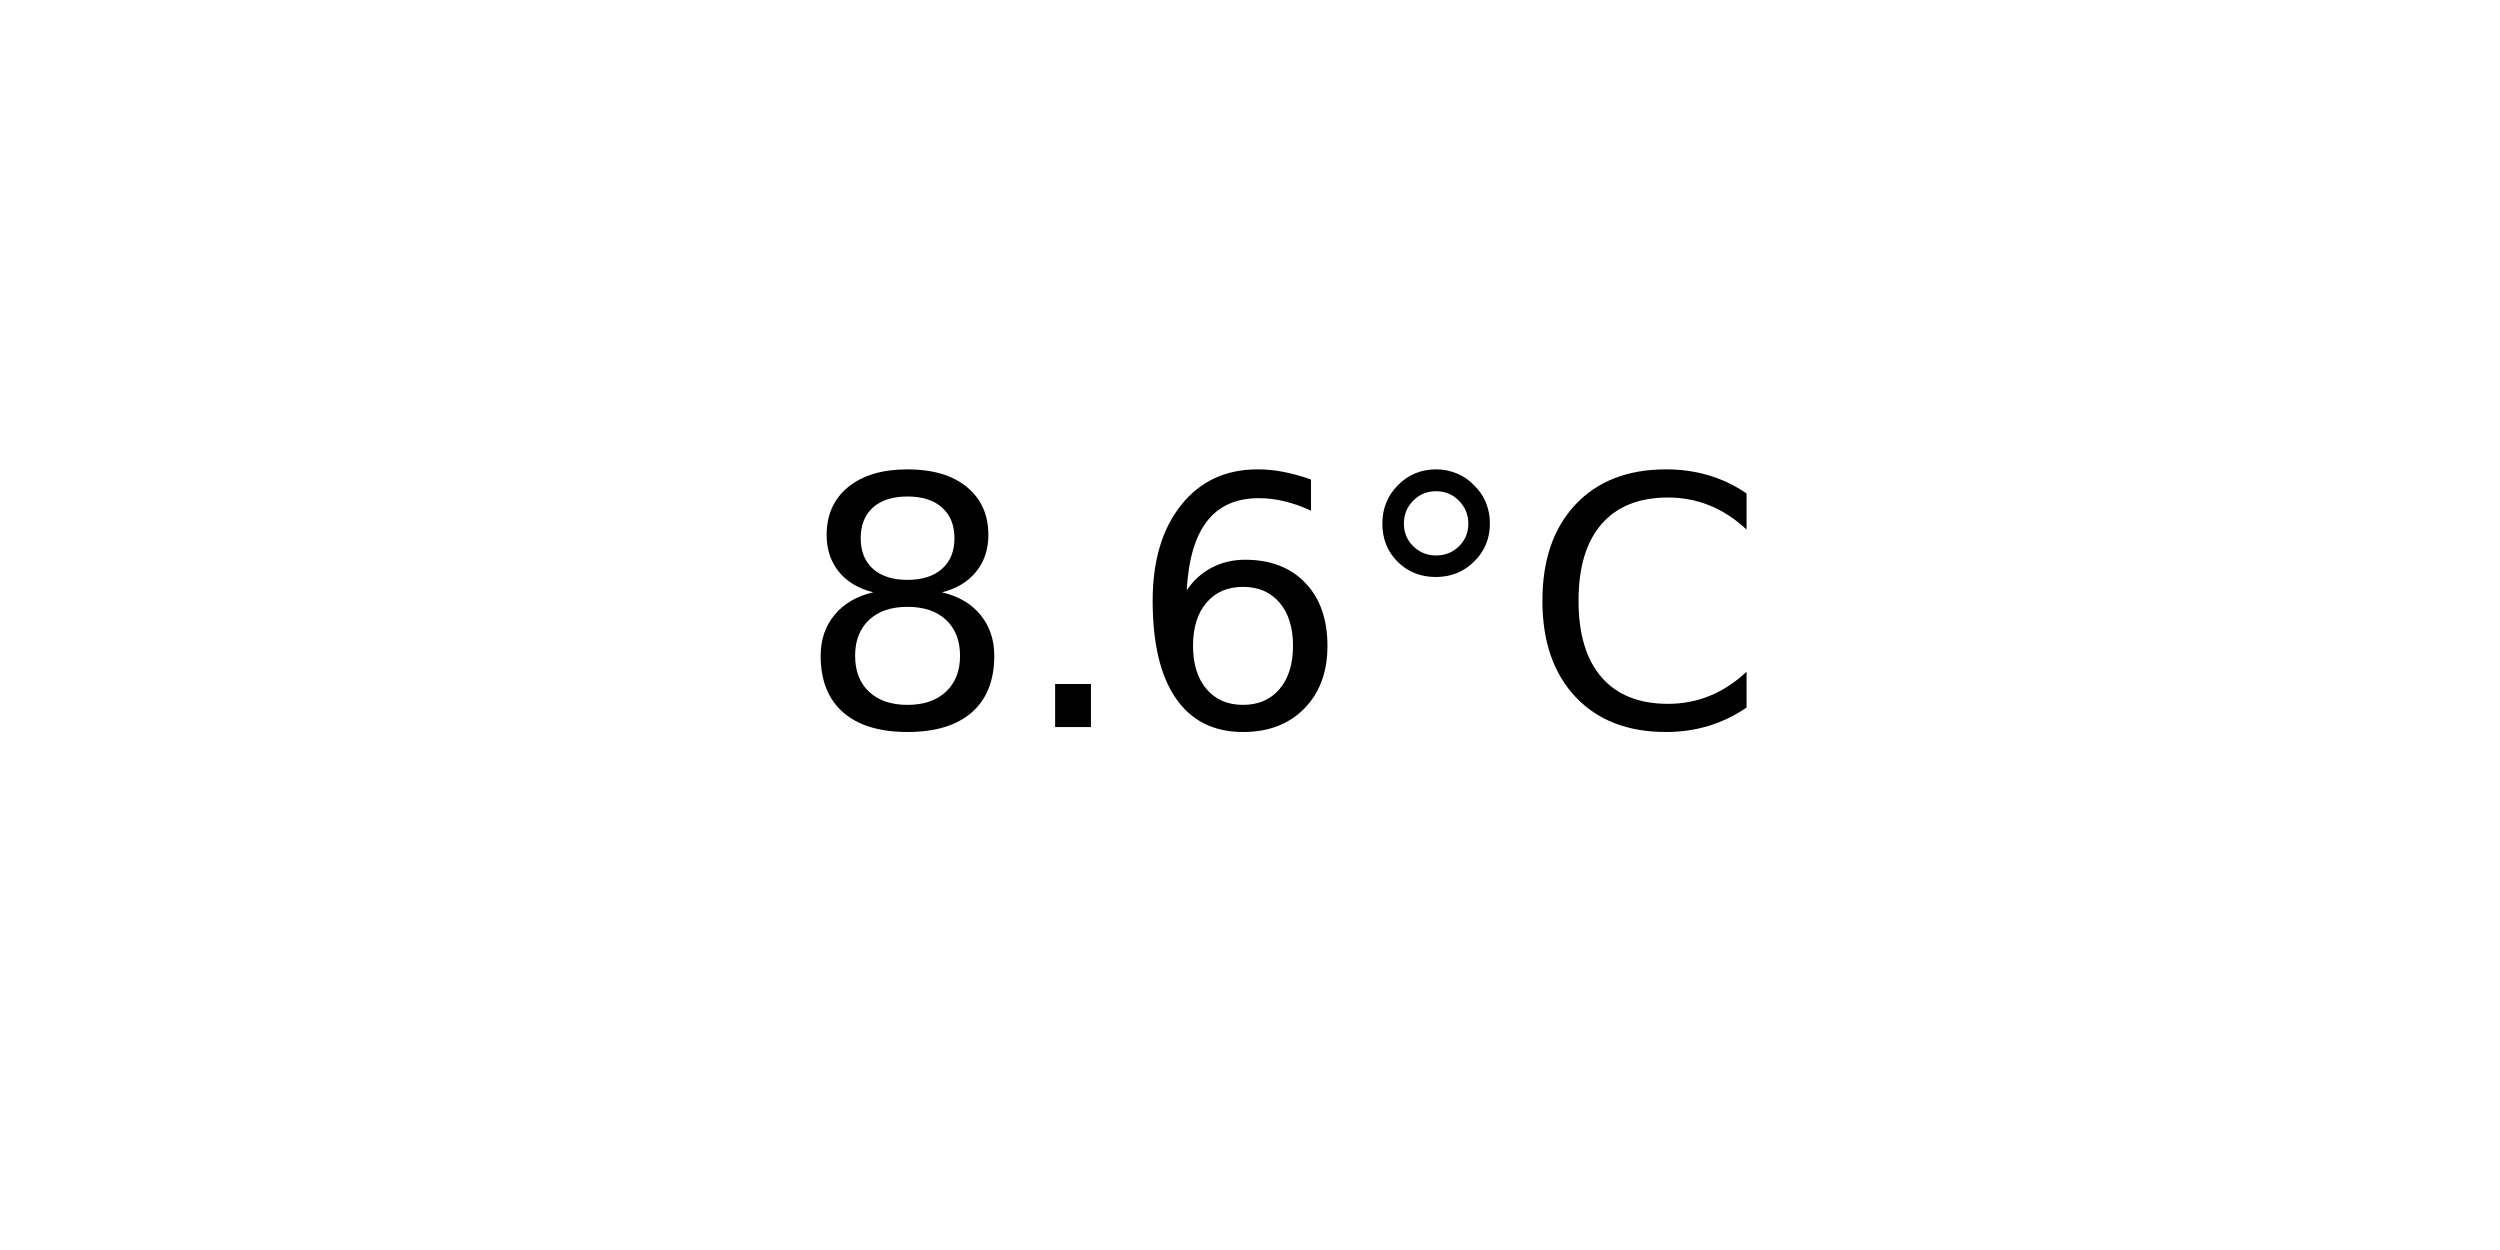
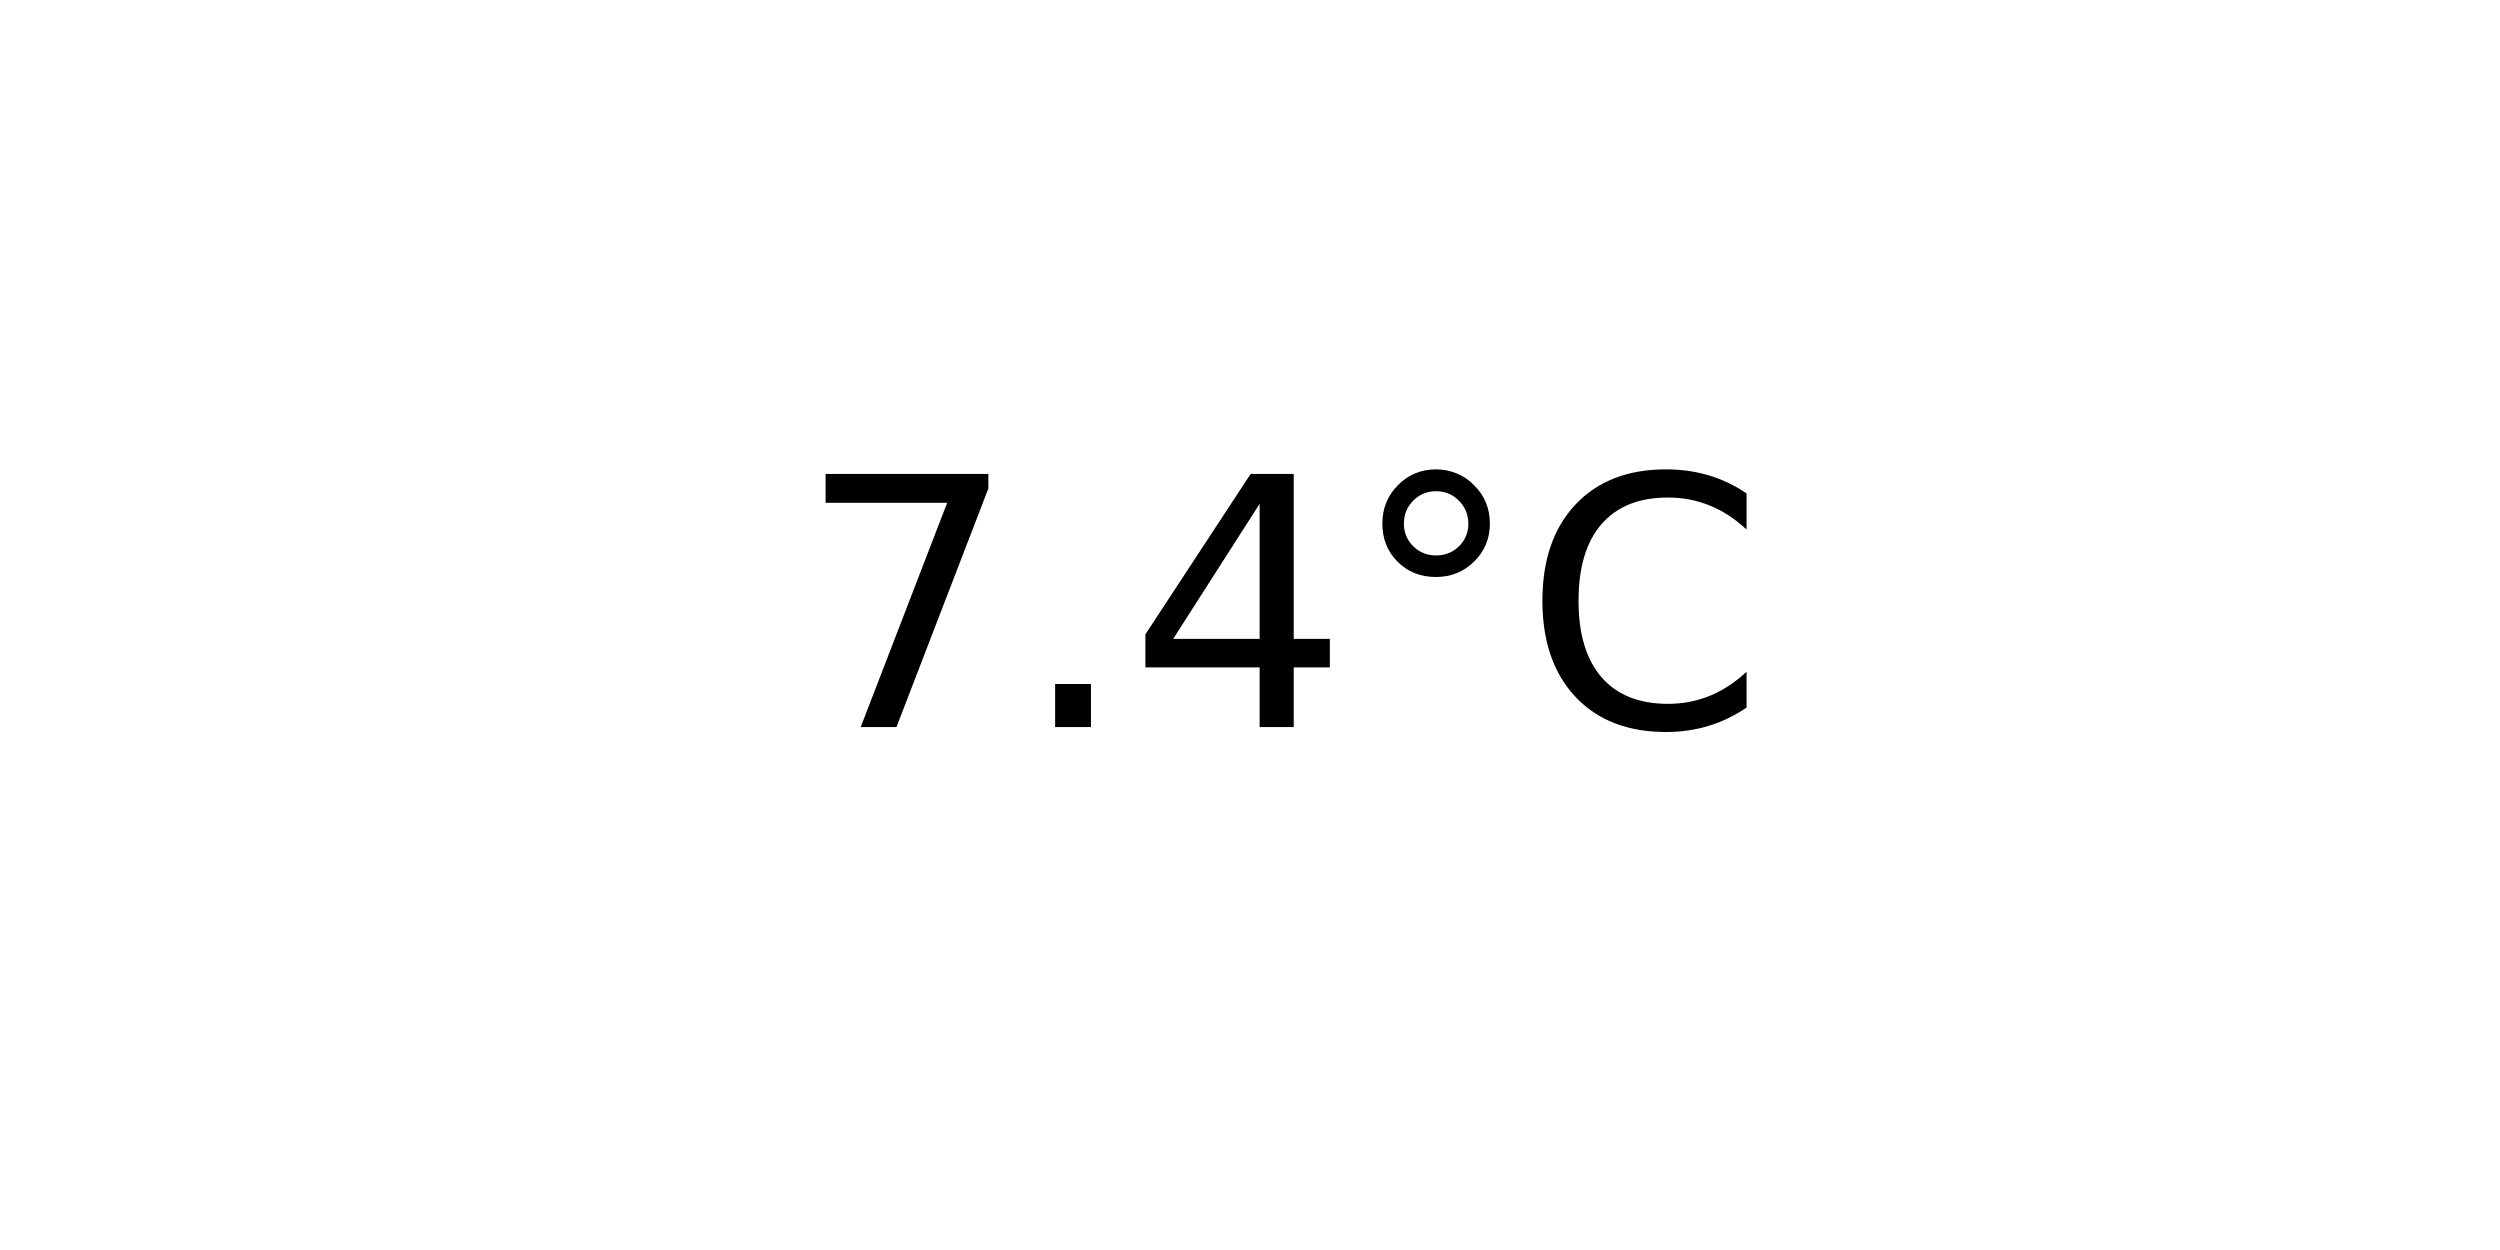
<svg xmlns="http://www.w3.org/2000/svg" xmlns:xlink="http://www.w3.org/1999/xlink" width="72pt" height="36pt" viewBox="0 0 72 36" version="1.1">
  <defs>
    <style type="text/css">*{stroke-linejoin: round; stroke-linecap: butt}</style>
  </defs>
  <g id="figure_1">
    <g id="axes_1">
      <g id="text_1">
        <g transform="translate(22.95703 20.93937) scale(0.1 -0.1)">
          <defs>
-             <path id="DejaVuSans-38" d="M 2034 2216  Q 1584 2216 1326 1975  Q 1069 1734 1069 1313  Q 1069 891 1326 650  Q 1584 409 2034 409  Q 2484 409 2743 651  Q 3003 894 3003 1313  Q 3003 1734 2745 1975  Q 2488 2216 2034 2216  z M 1403 2484  Q 997 2584 770 2862  Q 544 3141 544 3541  Q 544 4100 942 4425  Q 1341 4750 2034 4750  Q 2731 4750 3128 4425  Q 3525 4100 3525 3541  Q 3525 3141 3298 2862  Q 3072 2584 2669 2484  Q 3125 2378 3379 2068  Q 3634 1759 3634 1313  Q 3634 634 3220 271  Q 2806 -91 2034 -91  Q 1263 -91 848 271  Q 434 634 434 1313  Q 434 1759 690 2068  Q 947 2378 1403 2484  z M 1172 3481  Q 1172 3119 1398 2916  Q 1625 2713 2034 2713  Q 2441 2713 2670 2916  Q 2900 3119 2900 3481  Q 2900 3844 2670 4047  Q 2441 4250 2034 4250  Q 1625 4250 1398 4047  Q 1172 3844 1172 3481  z " transform="scale(0.015625)" />
+             <path id="DejaVuSans-37" d="M 525 4666  L 3525 4666  L 3525 4397  L 1831 0  L 1172 0  L 2766 4134  L 525 4134  L 525 4666  z " transform="scale(0.015625)" />
            <path id="DejaVuSans-2e" d="M 684 794  L 1344 794  L 1344 0  L 684 0  L 684 794  z " transform="scale(0.015625)" />
-             <path id="DejaVuSans-36" d="M 2113 2584  Q 1688 2584 1439 2293  Q 1191 2003 1191 1497  Q 1191 994 1439 701  Q 1688 409 2113 409  Q 2538 409 2786 701  Q 3034 994 3034 1497  Q 3034 2003 2786 2293  Q 2538 2584 2113 2584  z M 3366 4563  L 3366 3988  Q 3128 4100 2886 4159  Q 2644 4219 2406 4219  Q 1781 4219 1451 3797  Q 1122 3375 1075 2522  Q 1259 2794 1537 2939  Q 1816 3084 2150 3084  Q 2853 3084 3261 2657  Q 3669 2231 3669 1497  Q 3669 778 3244 343  Q 2819 -91 2113 -91  Q 1303 -91 875 529  Q 447 1150 447 2328  Q 447 3434 972 4092  Q 1497 4750 2381 4750  Q 2619 4750 2861 4703  Q 3103 4656 3366 4563  z " transform="scale(0.015625)" />
+             <path id="DejaVuSans-34" d="M 2419 4116  L 825 1625  L 2419 1625  L 2419 4116  z M 2253 4666  L 3047 4666  L 3047 1625  L 3713 1625  L 3713 1100  L 3047 1100  L 3047 0  L 2419 0  L 2419 1100  L 313 1100  L 313 1709  L 2253 4666  z " transform="scale(0.015625)" />
            <path id="DejaVuSans-b0" d="M 1600 4347  Q 1350 4347 1178 4173  Q 1006 4000 1006 3750  Q 1006 3503 1178 3333  Q 1350 3163 1600 3163  Q 1850 3163 2022 3333  Q 2194 3503 2194 3750  Q 2194 3997 2020 4172  Q 1847 4347 1600 4347  z M 1600 4750  Q 1800 4750 1984 4673  Q 2169 4597 2303 4453  Q 2447 4313 2519 4134  Q 2591 3956 2591 3750  Q 2591 3338 2302 3052  Q 2013 2766 1594 2766  Q 1172 2766 890 3047  Q 609 3328 609 3750  Q 609 4169 896 4459  Q 1184 4750 1600 4750  z " transform="scale(0.015625)" />
            <path id="DejaVuSans-43" d="M 4122 4306  L 4122 3641  Q 3803 3938 3442 4084  Q 3081 4231 2675 4231  Q 1875 4231 1450 3742  Q 1025 3253 1025 2328  Q 1025 1406 1450 917  Q 1875 428 2675 428  Q 3081 428 3442 575  Q 3803 722 4122 1019  L 4122 359  Q 3791 134 3420 21  Q 3050 -91 2638 -91  Q 1578 -91 968 557  Q 359 1206 359 2328  Q 359 3453 968 4101  Q 1578 4750 2638 4750  Q 3056 4750 3426 4639  Q 3797 4528 4122 4306  z " transform="scale(0.015625)" />
          </defs>
-           <use xlink:href="#DejaVuSans-38" />
+           <use xlink:href="#DejaVuSans-37" />
          <use xlink:href="#DejaVuSans-2e" x="63.623" />
-           <use xlink:href="#DejaVuSans-36" x="95.41" />
+           <use xlink:href="#DejaVuSans-34" x="95.41" />
          <use xlink:href="#DejaVuSans-b0" x="159.033" />
          <use xlink:href="#DejaVuSans-43" x="209.033" />
        </g>
      </g>
    </g>
  </g>
</svg>
